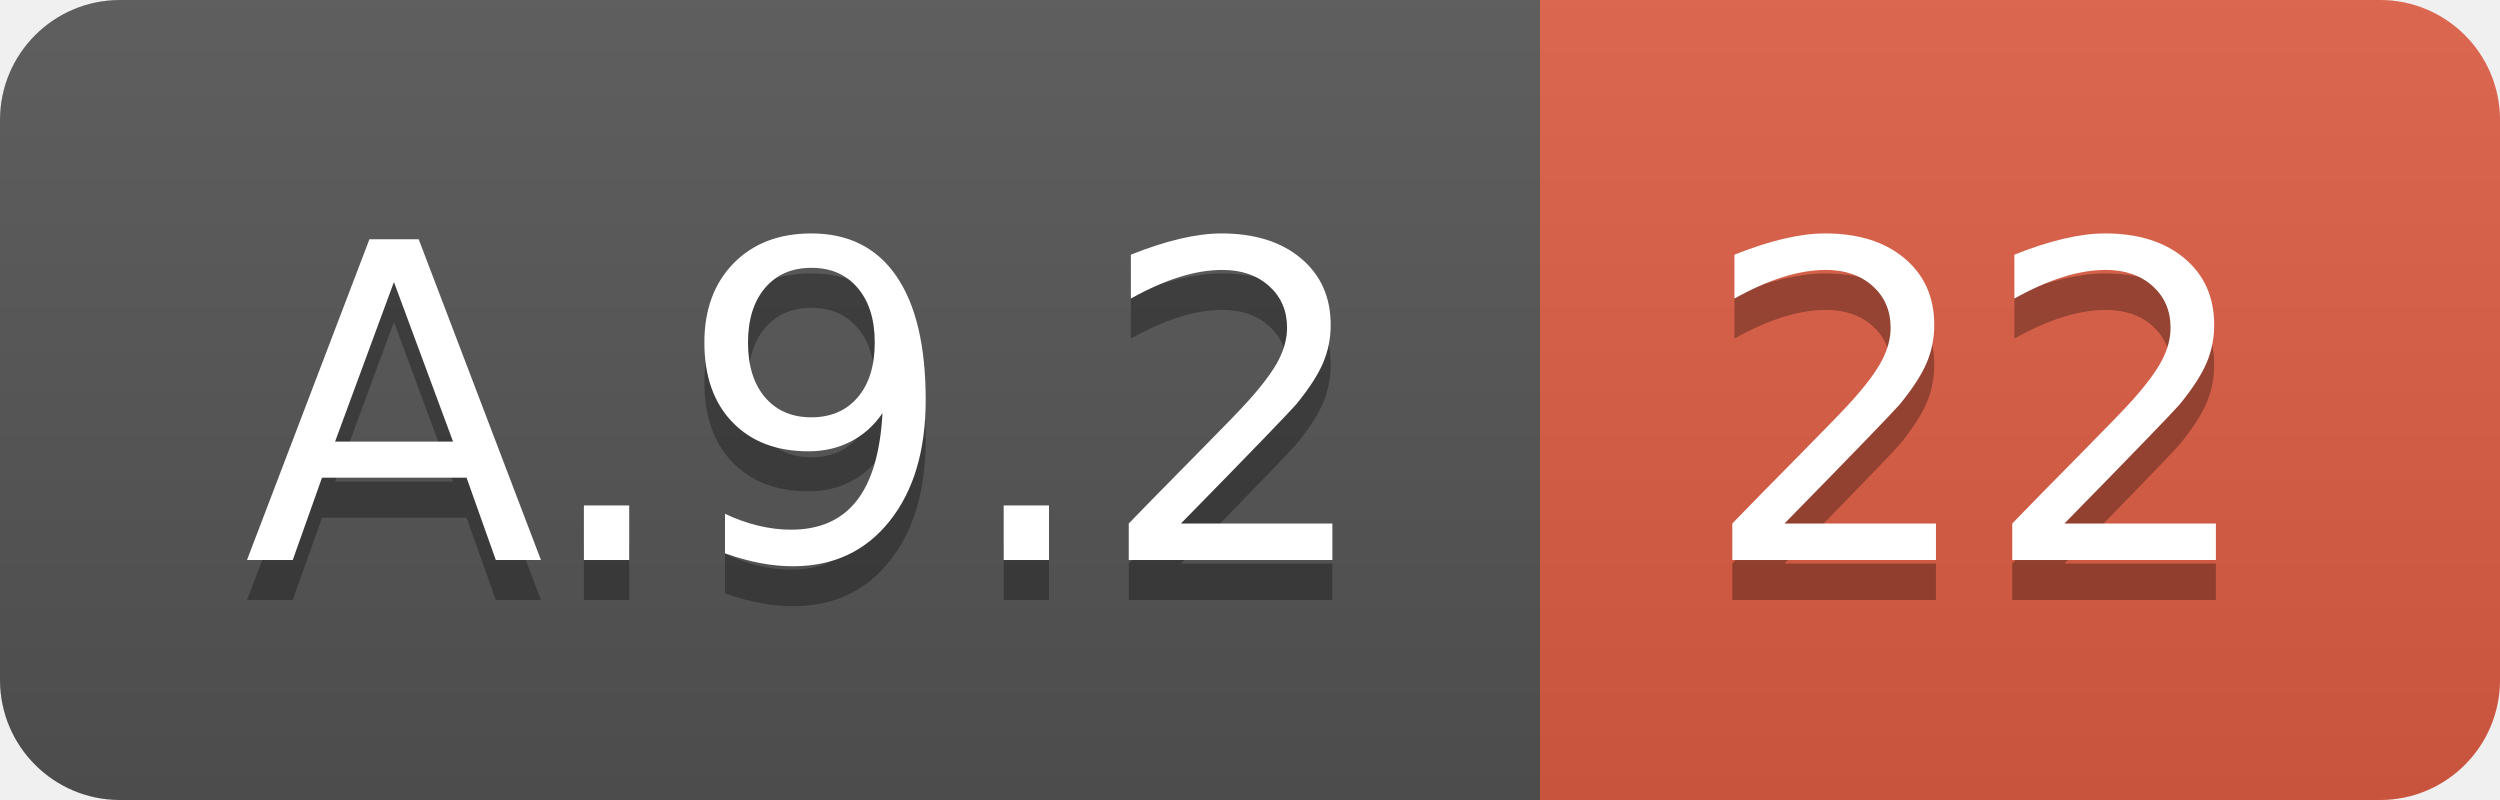
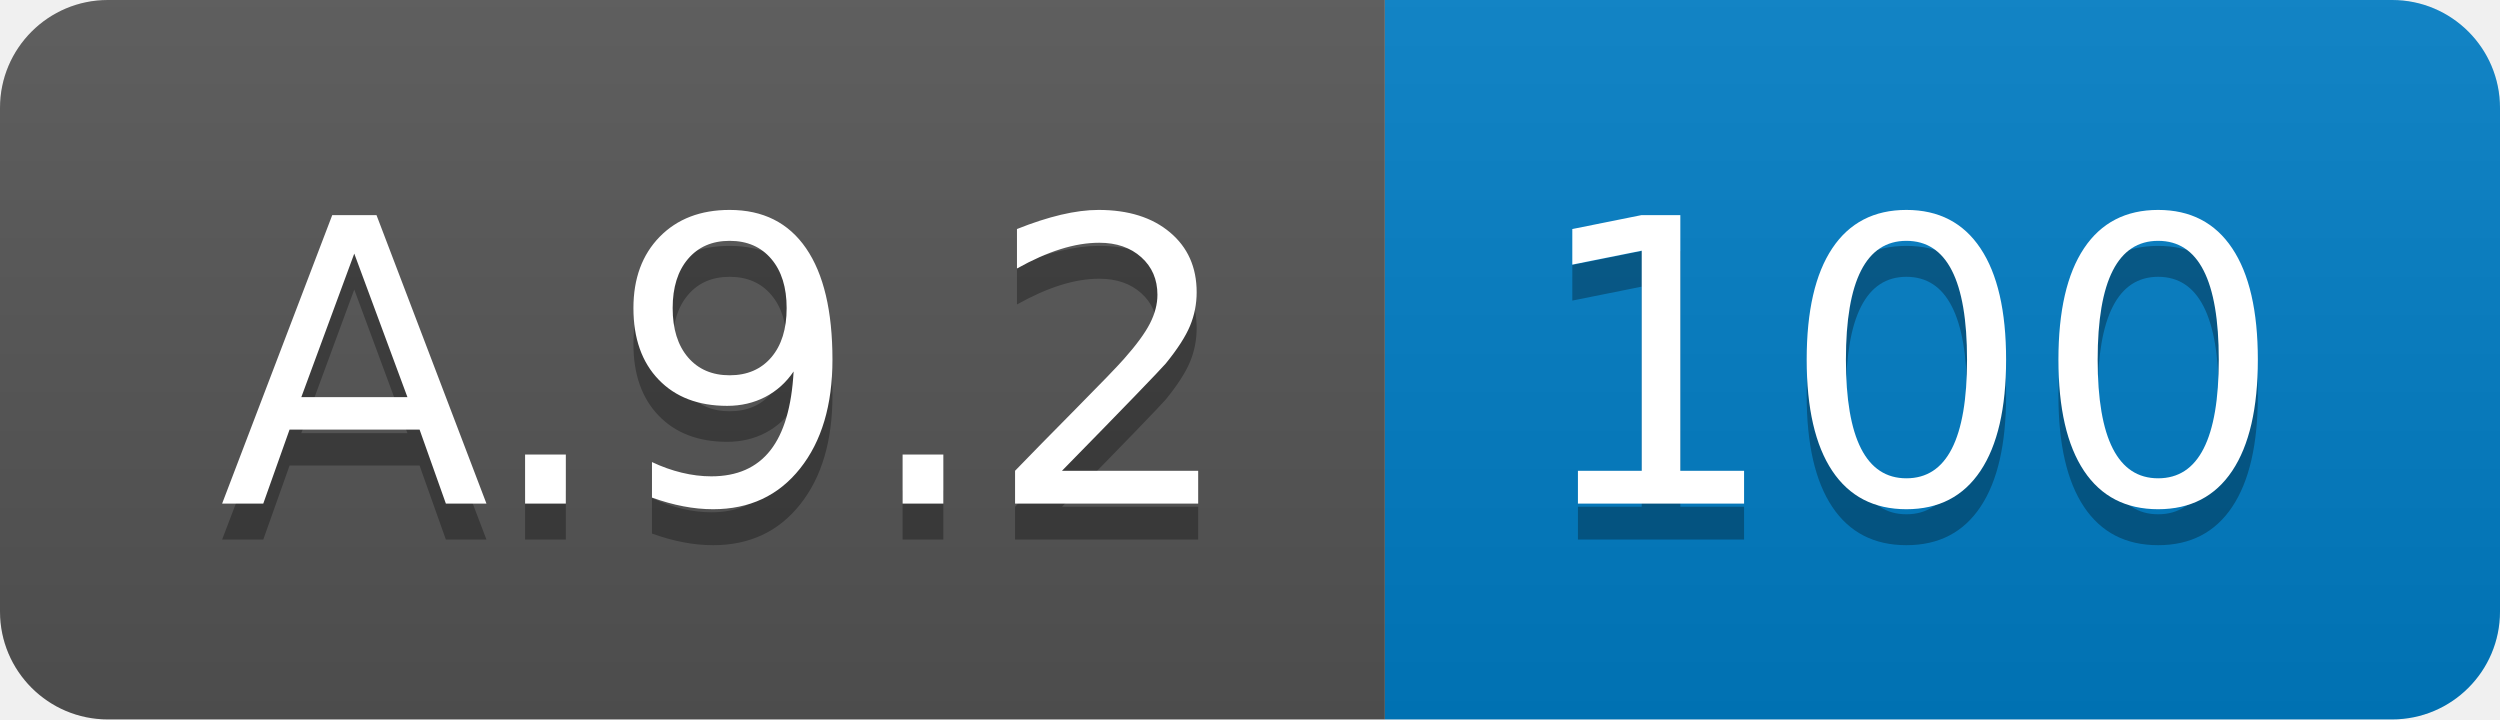
- <svg xmlns="http://www.w3.org/2000/svg" width="62.5" height="20">
+ <svg xmlns="http://www.w3.org/2000/svg" width="69.5" height="20">
  <linearGradient id="smooth" x2="0" y2="100%">
    <stop offset="0" stop-color="#bbb" stop-opacity=".1" />
    <stop offset="1" stop-opacity=".1" />
  </linearGradient>
  <clipPath id="round">
-     <rect width="62.5" height="20" rx="3" fill="#fff" />
+     <rect width="69.5" height="20" rx="3" fill="#fff" />
  </clipPath>
  <g clip-path="url(#round)">
    <rect width="38.5" height="20" fill="#555" />
-     <rect x="38.5" width="24.0" height="20" fill="#e05d44" />
-     <rect width="62.5" height="20" fill="url(#smooth)" />
+     <rect x="38.5" width="31.0" height="20" fill="#007ec6" />
+     <rect width="69.5" height="20" fill="url(#smooth)" />
  </g>
  <g fill="#fff" text-anchor="middle" font-family="DejaVu Sans,Verdana,Geneva,sans-serif" font-size="110">
    <text x="202.5" y="150" fill="#010101" fill-opacity=".3" transform="scale(0.1)" textLength="285.0" lengthAdjust="spacing">A.9.2</text>
    <text x="202.5" y="140" transform="scale(0.1)" textLength="285.0" lengthAdjust="spacing">A.9.2</text>
-     <text x="495.0" y="150" fill="#010101" fill-opacity=".3" transform="scale(0.1)" textLength="140.0" lengthAdjust="spacing">22</text>
-     <text x="495.0" y="140" transform="scale(0.1)" textLength="140.0" lengthAdjust="spacing">22</text>
+     <text x="530.0" y="150" fill="#010101" fill-opacity=".3" transform="scale(0.1)" textLength="210.0" lengthAdjust="spacing">100</text>
+     <text x="530.0" y="140" transform="scale(0.1)" textLength="210.0" lengthAdjust="spacing">100</text>
  </g>
</svg>
